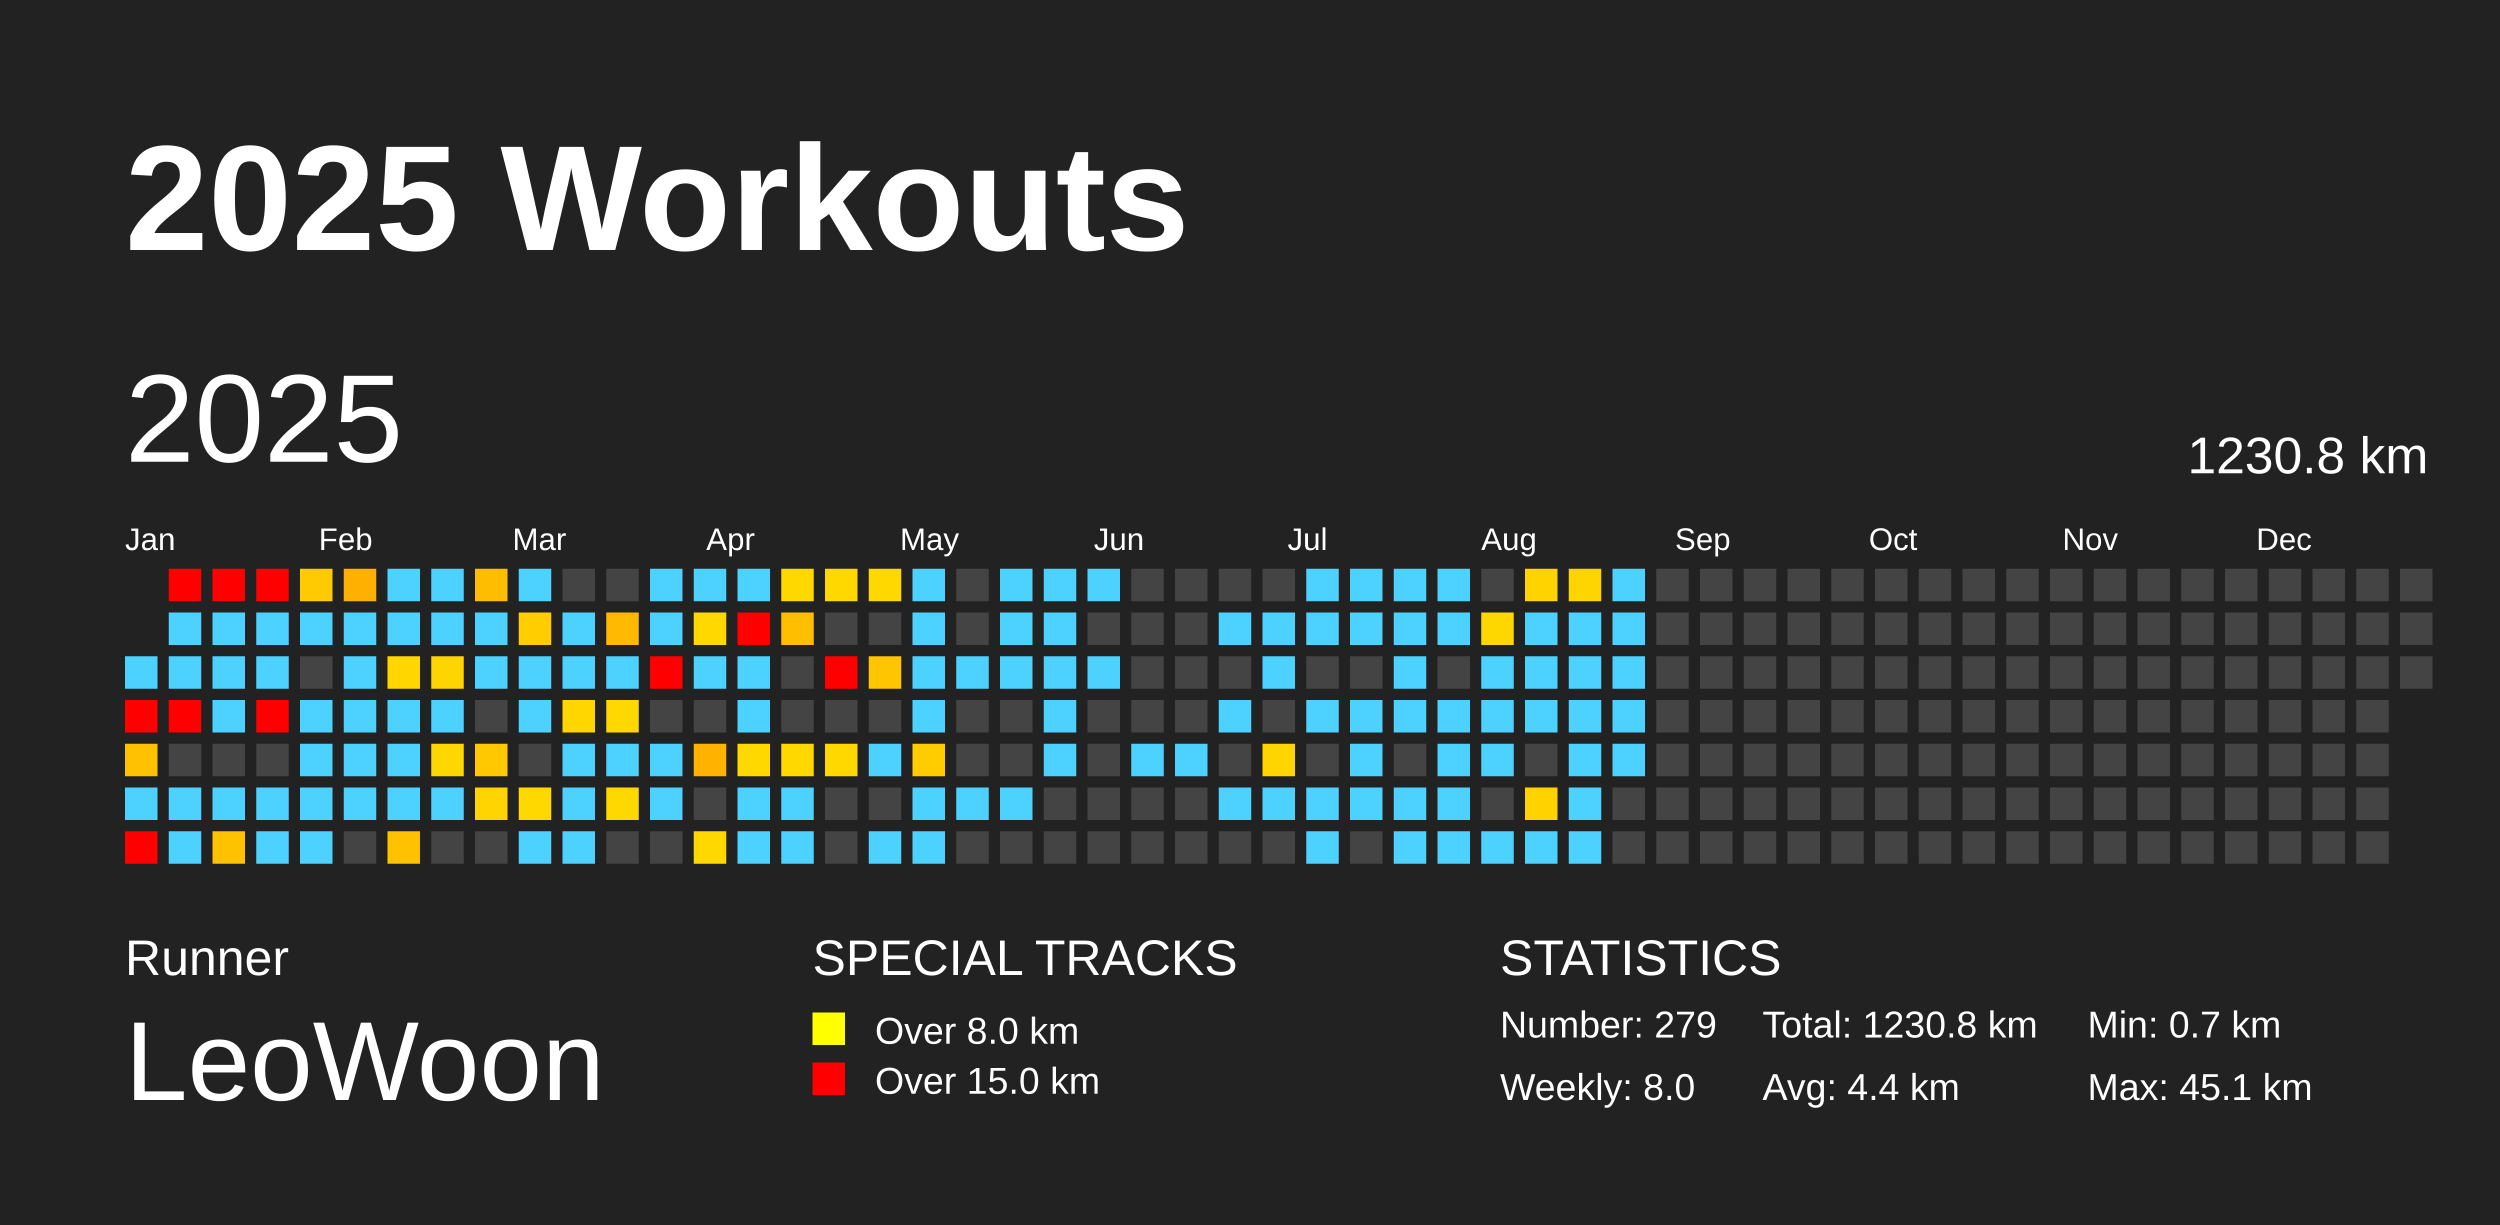
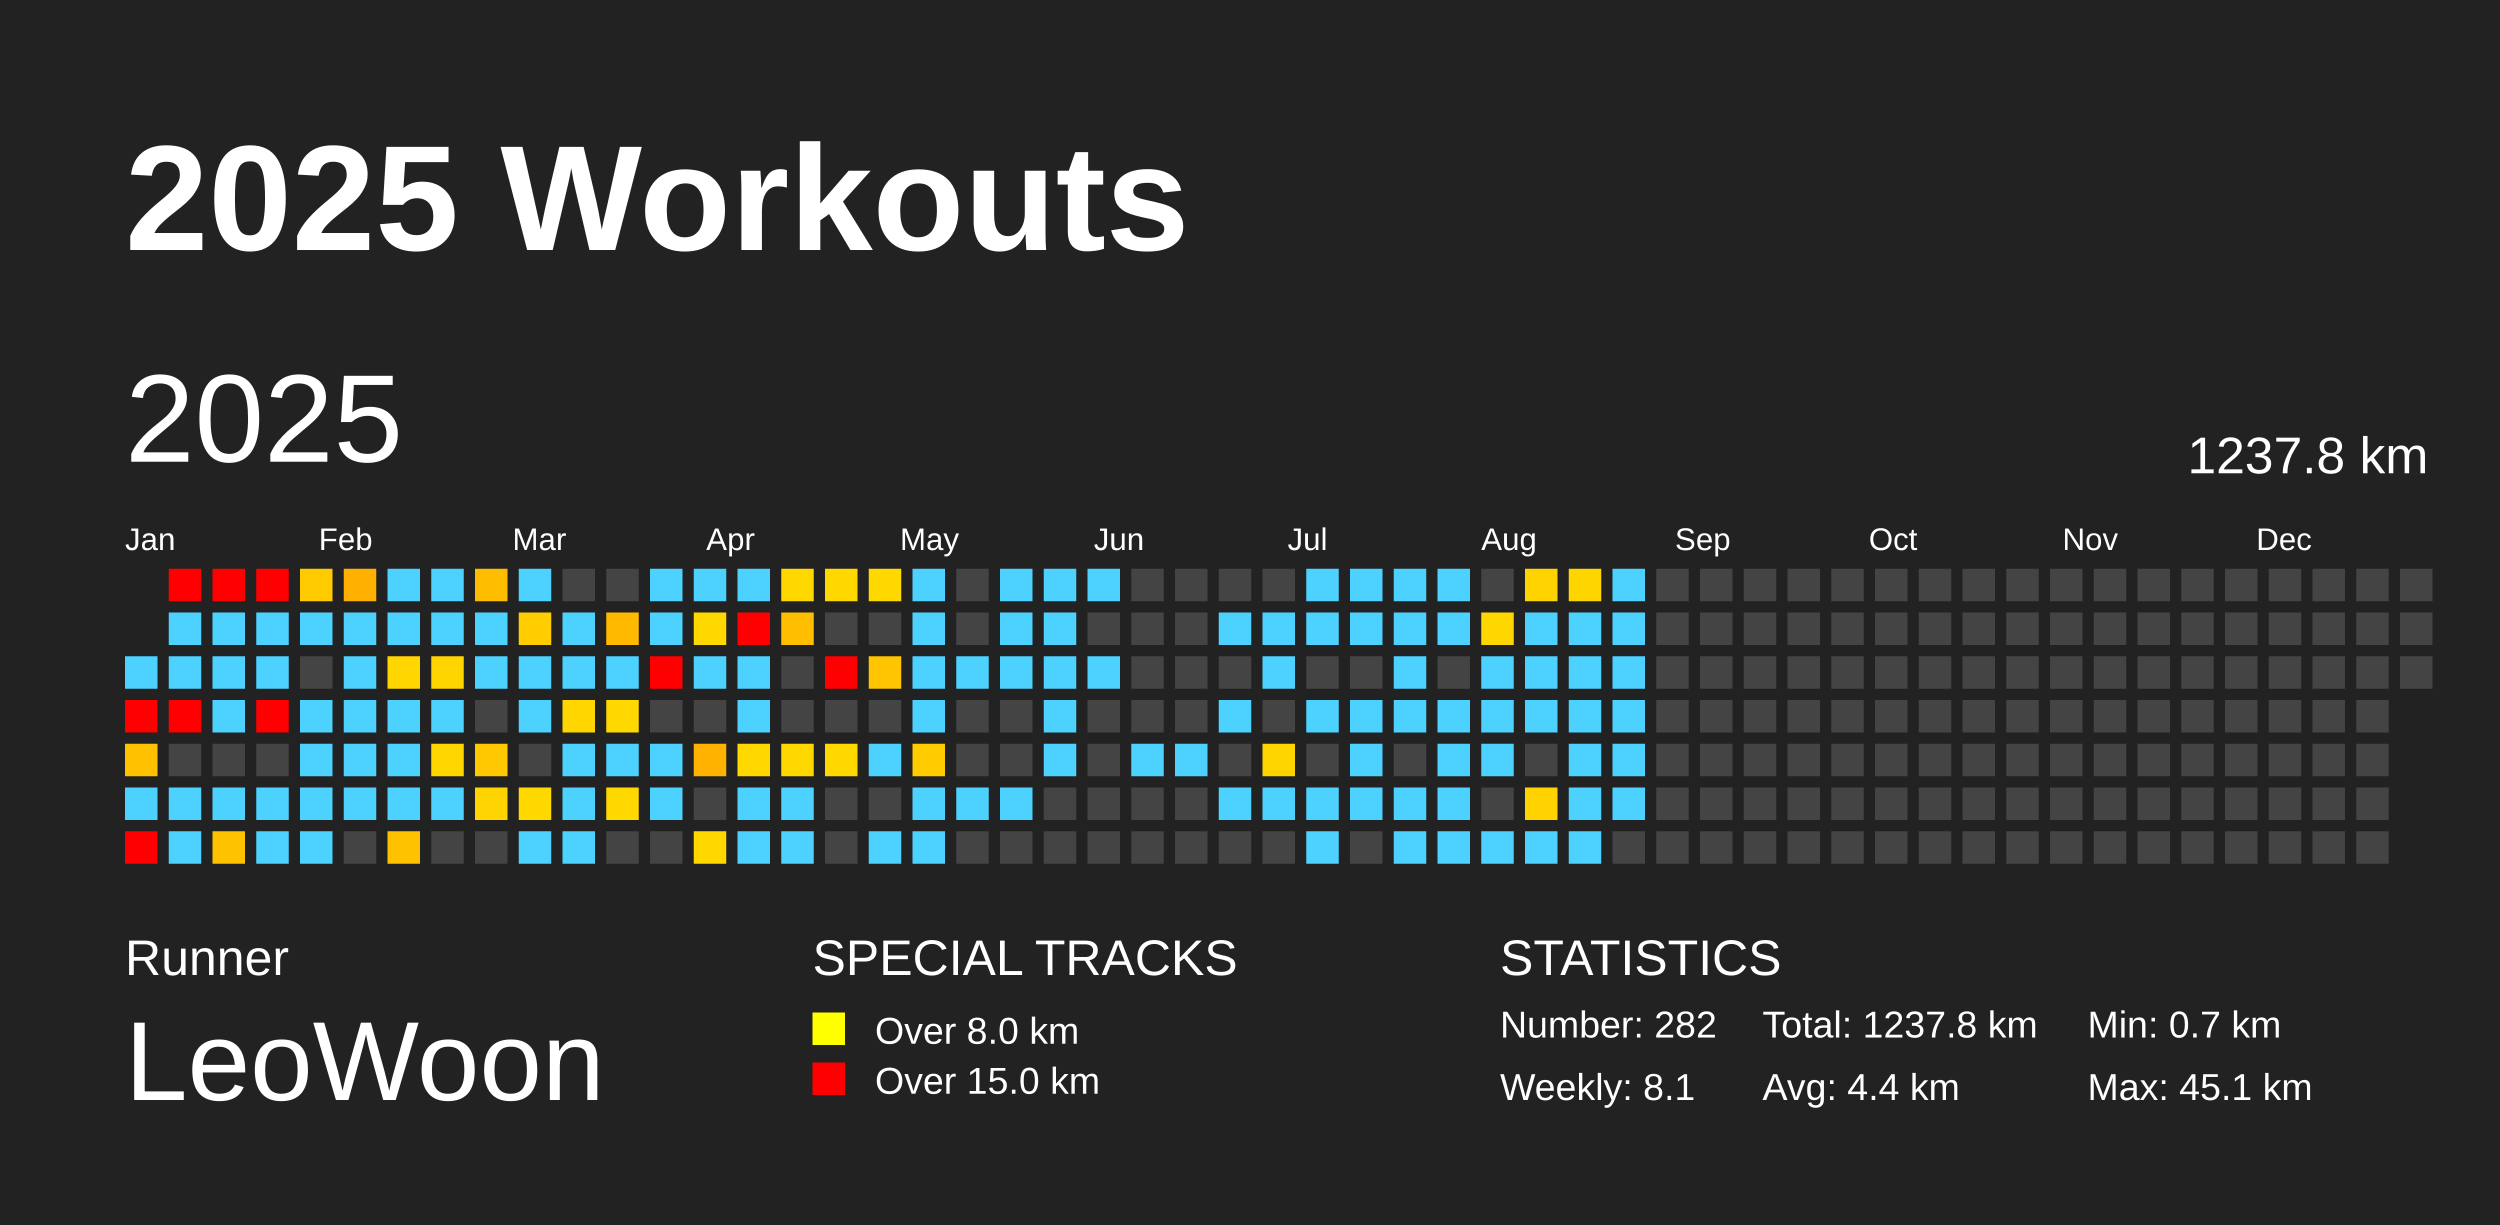
<svg xmlns="http://www.w3.org/2000/svg" baseProfile="full" height="98mm" version="1.1" viewBox="0,0,200,98" width="200mm">
  <defs />
  <rect fill="#222222" height="98" width="200" x="0" y="0" />
  <text fill="#FFFFFF" style="font-size:12px; font-family:Arial; font-weight:bold;" x="10" y="20">2025 Workouts</text>
  <text fill="#FFFFFF" style="font-size:4px; font-family:Arial" x="10" y="78">Runner</text>
  <text fill="#FFFFFF" style="font-size:9px; font-family:Arial" x="10" y="88">LeoWoon</text>
  <text fill="#FFFFFF" style="font-size:4px; font-family:Arial" x="65" y="78">SPECIAL TRACKS</text>
  <rect fill="yellow" height="2.6" width="2.6" x="65" y="81" />
  <text fill="#FFFFFF" style="font-size:3px; font-family:Arial" x="70" y="83.5">Over 8.0 km</text>
  <rect fill="red" height="2.6" width="2.6" x="65" y="85" />
  <text fill="#FFFFFF" style="font-size:3px; font-family:Arial" x="70" y="87.5">Over 15.0 km</text>
  <text fill="#FFFFFF" style="font-size:4px; font-family:Arial" x="120" y="78">STATISTICS</text>
-   <text fill="#FFFFFF" style="font-size:3px; font-family:Arial" x="120" y="83">Number: 279</text>
-   <text fill="#FFFFFF" style="font-size:3px; font-family:Arial" x="120" y="88">Weekly: 8.0</text>
-   <text fill="#FFFFFF" style="font-size:3px; font-family:Arial" x="141" y="83">Total: 1230.8 km</text>
+   <text fill="#FFFFFF" style="font-size:3px; font-family:Arial" x="120" y="83">Number: 282</text>
+   <text fill="#FFFFFF" style="font-size:3px; font-family:Arial" x="120" y="88">Weekly: 8.1</text>
+   <text fill="#FFFFFF" style="font-size:3px; font-family:Arial" x="141" y="83">Total: 1237.8 km</text>
  <text fill="#FFFFFF" style="font-size:3px; font-family:Arial" x="141" y="88">Avg: 4.4 km</text>
  <text fill="#FFFFFF" style="font-size:3px; font-family:Arial" x="167" y="83">Min: 0.7 km</text>
  <text fill="#FFFFFF" style="font-size:3px; font-family:Arial" x="167" y="88">Max: 45.1 km</text>
  <text dominant-baseline="hanging" fill="#FFFFFF" style="font-size:10.0px; font-family:Arial;" x="10" y="30">2025</text>
-   <text dominant-baseline="hanging" fill="#FFFFFF" style="font-size:4.125px; font-family:Arial;" x="175" y="35">1230.8 km</text>
+   <text dominant-baseline="hanging" fill="#FFFFFF" style="font-size:4.125px; font-family:Arial;" x="175" y="35">1237.8 km</text>
  <text fill="#FFFFFF" style="font-size:2.5px; font-family:Arial" x="10.0" y="44">Jan</text>
  <text fill="#FFFFFF" style="font-size:2.5px; font-family:Arial" x="25.5" y="44">Feb</text>
  <text fill="#FFFFFF" style="font-size:2.5px; font-family:Arial" x="41.0" y="44">Mar</text>
  <text fill="#FFFFFF" style="font-size:2.5px; font-family:Arial" x="56.5" y="44">Apr</text>
  <text fill="#FFFFFF" style="font-size:2.5px; font-family:Arial" x="72.0" y="44">May</text>
  <text fill="#FFFFFF" style="font-size:2.5px; font-family:Arial" x="87.5" y="44">Jun</text>
  <text fill="#FFFFFF" style="font-size:2.5px; font-family:Arial" x="103.0" y="44">Jul</text>
  <text fill="#FFFFFF" style="font-size:2.5px; font-family:Arial" x="118.5" y="44">Aug</text>
  <text fill="#FFFFFF" style="font-size:2.5px; font-family:Arial" x="134.0" y="44">Sep</text>
  <text fill="#FFFFFF" style="font-size:2.5px; font-family:Arial" x="149.5" y="44">Oct</text>
  <text fill="#FFFFFF" style="font-size:2.5px; font-family:Arial" x="165.0" y="44">Nov</text>
  <text fill="#FFFFFF" style="font-size:2.5px; font-family:Arial" x="180.5" y="44">Dec</text>
  <rect fill="#4dd2ff" height="2.6" width="2.6" x="10.0" y="52.5" />
  <rect fill="red" height="2.6" width="2.6" x="10.0" y="56.0" />
  <rect fill="#ffc100" height="2.6" width="2.6" x="10.0" y="59.5" />
  <rect fill="#4dd2ff" height="2.6" width="2.6" x="10.0" y="63.0" />
  <rect fill="red" height="2.6" width="2.6" x="10.0" y="66.5" />
  <rect fill="red" height="2.6" width="2.6" x="13.5" y="45.5" />
  <rect fill="#4dd2ff" height="2.6" width="2.6" x="13.5" y="49.0" />
  <rect fill="#4dd2ff" height="2.6" width="2.6" x="13.5" y="52.5" />
  <rect fill="red" height="2.6" width="2.6" x="13.5" y="56.0" />
  <rect fill="#444444" height="2.6" width="2.6" x="13.5" y="59.5" />
  <rect fill="#4dd2ff" height="2.6" width="2.6" x="13.5" y="63.0" />
  <rect fill="#4dd2ff" height="2.6" width="2.6" x="13.5" y="66.5" />
  <rect fill="red" height="2.6" width="2.6" x="17.0" y="45.5" />
  <rect fill="#4dd2ff" height="2.6" width="2.6" x="17.0" y="49.0" />
  <rect fill="#4dd2ff" height="2.6" width="2.6" x="17.0" y="52.5" />
  <rect fill="#4dd2ff" height="2.6" width="2.6" x="17.0" y="56.0" />
  <rect fill="#444444" height="2.6" width="2.6" x="17.0" y="59.5" />
  <rect fill="#4dd2ff" height="2.6" width="2.6" x="17.0" y="63.0" />
  <rect fill="#ffc200" height="2.6" width="2.6" x="17.0" y="66.5" />
  <rect fill="red" height="2.6" width="2.6" x="20.5" y="45.5" />
  <rect fill="#4dd2ff" height="2.6" width="2.6" x="20.5" y="49.0" />
  <rect fill="#4dd2ff" height="2.6" width="2.6" x="20.5" y="52.5" />
  <rect fill="red" height="2.6" width="2.6" x="20.5" y="56.0" />
  <rect fill="#444444" height="2.6" width="2.6" x="20.5" y="59.5" />
  <rect fill="#4dd2ff" height="2.6" width="2.6" x="20.5" y="63.0" />
  <rect fill="#4dd2ff" height="2.6" width="2.6" x="20.5" y="66.5" />
  <rect fill="#ffca00" height="2.6" width="2.6" x="24.0" y="45.5" />
  <rect fill="#4dd2ff" height="2.6" width="2.6" x="24.0" y="49.0" />
  <rect fill="#444444" height="2.6" width="2.6" x="24.0" y="52.5" />
  <rect fill="#4dd2ff" height="2.6" width="2.6" x="24.0" y="56.0" />
  <rect fill="#4dd2ff" height="2.6" width="2.6" x="24.0" y="59.5" />
  <rect fill="#4dd2ff" height="2.6" width="2.6" x="24.0" y="63.0" />
  <rect fill="#4dd2ff" height="2.6" width="2.6" x="24.0" y="66.5" />
  <rect fill="#ffb000" height="2.6" width="2.6" x="27.5" y="45.5" />
  <rect fill="#4dd2ff" height="2.6" width="2.6" x="27.5" y="49.0" />
  <rect fill="#4dd2ff" height="2.6" width="2.6" x="27.5" y="52.5" />
  <rect fill="#4dd2ff" height="2.6" width="2.6" x="27.5" y="56.0" />
  <rect fill="#4dd2ff" height="2.6" width="2.6" x="27.5" y="59.5" />
  <rect fill="#4dd2ff" height="2.6" width="2.6" x="27.5" y="63.0" />
  <rect fill="#444444" height="2.6" width="2.6" x="27.5" y="66.5" />
  <rect fill="#4dd2ff" height="2.6" width="2.6" x="31.0" y="45.5" />
  <rect fill="#4dd2ff" height="2.6" width="2.6" x="31.0" y="49.0" />
  <rect fill="#ffd600" height="2.6" width="2.6" x="31.0" y="52.5" />
  <rect fill="#4dd2ff" height="2.6" width="2.6" x="31.0" y="56.0" />
  <rect fill="#4dd2ff" height="2.6" width="2.6" x="31.0" y="59.5" />
  <rect fill="#4dd2ff" height="2.6" width="2.6" x="31.0" y="63.0" />
  <rect fill="#ffc200" height="2.6" width="2.6" x="31.0" y="66.5" />
  <rect fill="#4dd2ff" height="2.6" width="2.6" x="34.5" y="45.5" />
  <rect fill="#4dd2ff" height="2.6" width="2.6" x="34.5" y="49.0" />
  <rect fill="#ffd500" height="2.6" width="2.6" x="34.5" y="52.5" />
  <rect fill="#4dd2ff" height="2.6" width="2.6" x="34.5" y="56.0" />
  <rect fill="#ffd700" height="2.6" width="2.6" x="34.5" y="59.5" />
  <rect fill="#4dd2ff" height="2.6" width="2.6" x="34.5" y="63.0" />
  <rect fill="#444444" height="2.6" width="2.6" x="34.5" y="66.5" />
  <rect fill="#ffbd00" height="2.6" width="2.6" x="38.0" y="45.5" />
  <rect fill="#4dd2ff" height="2.6" width="2.6" x="38.0" y="49.0" />
  <rect fill="#4dd2ff" height="2.6" width="2.6" x="38.0" y="52.5" />
  <rect fill="#444444" height="2.6" width="2.6" x="38.0" y="56.0" />
  <rect fill="#ffc800" height="2.6" width="2.6" x="38.0" y="59.5" />
  <rect fill="#ffd400" height="2.6" width="2.6" x="38.0" y="63.0" />
  <rect fill="#444444" height="2.6" width="2.6" x="38.0" y="66.5" />
  <rect fill="#4dd2ff" height="2.6" width="2.6" x="41.5" y="45.5" />
  <rect fill="#ffcd00" height="2.6" width="2.6" x="41.5" y="49.0" />
  <rect fill="#4dd2ff" height="2.6" width="2.6" x="41.5" y="52.5" />
  <rect fill="#4dd2ff" height="2.6" width="2.6" x="41.5" y="56.0" />
  <rect fill="#444444" height="2.6" width="2.6" x="41.5" y="59.5" />
  <rect fill="#ffd800" height="2.6" width="2.6" x="41.5" y="63.0" />
  <rect fill="#4dd2ff" height="2.6" width="2.6" x="41.5" y="66.5" />
  <rect fill="#444444" height="2.6" width="2.6" x="45.0" y="45.5" />
  <rect fill="#4dd2ff" height="2.6" width="2.6" x="45.0" y="49.0" />
  <rect fill="#4dd2ff" height="2.6" width="2.6" x="45.0" y="52.5" />
  <rect fill="#ffd600" height="2.6" width="2.6" x="45.0" y="56.0" />
  <rect fill="#4dd2ff" height="2.6" width="2.6" x="45.0" y="59.5" />
  <rect fill="#4dd2ff" height="2.6" width="2.6" x="45.0" y="63.0" />
  <rect fill="#4dd2ff" height="2.6" width="2.6" x="45.0" y="66.5" />
  <rect fill="#444444" height="2.6" width="2.6" x="48.5" y="45.5" />
  <rect fill="#ffba00" height="2.6" width="2.6" x="48.5" y="49.0" />
  <rect fill="#4dd2ff" height="2.6" width="2.6" x="48.5" y="52.5" />
  <rect fill="#ffd800" height="2.6" width="2.6" x="48.5" y="56.0" />
  <rect fill="#4dd2ff" height="2.6" width="2.6" x="48.5" y="59.5" />
  <rect fill="#ffd800" height="2.6" width="2.6" x="48.5" y="63.0" />
  <rect fill="#444444" height="2.6" width="2.6" x="48.5" y="66.5" />
  <rect fill="#4dd2ff" height="2.6" width="2.6" x="52.0" y="45.5" />
  <rect fill="#4dd2ff" height="2.6" width="2.6" x="52.0" y="49.0" />
  <rect fill="red" height="2.6" width="2.6" x="52.0" y="52.5" />
  <rect fill="#444444" height="2.6" width="2.6" x="52.0" y="56.0" />
  <rect fill="#4dd2ff" height="2.6" width="2.6" x="52.0" y="59.5" />
  <rect fill="#4dd2ff" height="2.6" width="2.6" x="52.0" y="63.0" />
  <rect fill="#444444" height="2.6" width="2.6" x="52.0" y="66.5" />
  <rect fill="#4dd2ff" height="2.6" width="2.6" x="55.5" y="45.5" />
  <rect fill="#ffd800" height="2.6" width="2.6" x="55.5" y="49.0" />
  <rect fill="#4dd2ff" height="2.6" width="2.6" x="55.5" y="52.5" />
  <rect fill="#444444" height="2.6" width="2.6" x="55.5" y="56.0" />
  <rect fill="#ffb300" height="2.6" width="2.6" x="55.5" y="59.5" />
  <rect fill="#444444" height="2.6" width="2.6" x="55.5" y="63.0" />
  <rect fill="#ffd800" height="2.6" width="2.6" x="55.5" y="66.5" />
  <rect fill="#4dd2ff" height="2.6" width="2.6" x="59.0" y="45.5" />
  <rect fill="red" height="2.6" width="2.6" x="59.0" y="49.0" />
  <rect fill="#4dd2ff" height="2.6" width="2.6" x="59.0" y="52.5" />
  <rect fill="#4dd2ff" height="2.6" width="2.6" x="59.0" y="56.0" />
  <rect fill="#ffd800" height="2.6" width="2.6" x="59.0" y="59.5" />
  <rect fill="#4dd2ff" height="2.6" width="2.6" x="59.0" y="63.0" />
  <rect fill="#4dd2ff" height="2.6" width="2.6" x="59.0" y="66.5" />
  <rect fill="#ffd800" height="2.6" width="2.6" x="62.5" y="45.5" />
  <rect fill="#ffbf00" height="2.6" width="2.6" x="62.5" y="49.0" />
  <rect fill="#444444" height="2.6" width="2.6" x="62.5" y="52.5" />
  <rect fill="#444444" height="2.6" width="2.6" x="62.5" y="56.0" />
  <rect fill="#ffd800" height="2.6" width="2.6" x="62.5" y="59.5" />
  <rect fill="#4dd2ff" height="2.6" width="2.6" x="62.5" y="63.0" />
  <rect fill="#4dd2ff" height="2.6" width="2.6" x="62.5" y="66.5" />
  <rect fill="#ffd800" height="2.6" width="2.6" x="66.0" y="45.5" />
  <rect fill="#444444" height="2.6" width="2.6" x="66.0" y="49.0" />
  <rect fill="red" height="2.6" width="2.6" x="66.0" y="52.5" />
  <rect fill="#444444" height="2.6" width="2.6" x="66.0" y="56.0" />
  <rect fill="#ffd800" height="2.6" width="2.6" x="66.0" y="59.5" />
  <rect fill="#444444" height="2.6" width="2.6" x="66.0" y="63.0" />
  <rect fill="#444444" height="2.6" width="2.6" x="66.0" y="66.5" />
  <rect fill="#ffd800" height="2.6" width="2.6" x="69.5" y="45.5" />
  <rect fill="#444444" height="2.6" width="2.6" x="69.5" y="49.0" />
  <rect fill="#ffc500" height="2.6" width="2.6" x="69.5" y="52.5" />
  <rect fill="#444444" height="2.6" width="2.6" x="69.5" y="56.0" />
  <rect fill="#4dd2ff" height="2.6" width="2.6" x="69.5" y="59.5" />
  <rect fill="#444444" height="2.6" width="2.6" x="69.5" y="63.0" />
  <rect fill="#4dd2ff" height="2.6" width="2.6" x="69.5" y="66.5" />
  <rect fill="#4dd2ff" height="2.6" width="2.6" x="73.0" y="45.5" />
  <rect fill="#4dd2ff" height="2.6" width="2.6" x="73.0" y="49.0" />
  <rect fill="#4dd2ff" height="2.6" width="2.6" x="73.0" y="52.5" />
  <rect fill="#4dd2ff" height="2.6" width="2.6" x="73.0" y="56.0" />
  <rect fill="#ffcc00" height="2.6" width="2.6" x="73.0" y="59.5" />
  <rect fill="#4dd2ff" height="2.6" width="2.6" x="73.0" y="63.0" />
  <rect fill="#4dd2ff" height="2.6" width="2.6" x="73.0" y="66.5" />
  <rect fill="#444444" height="2.6" width="2.6" x="76.5" y="45.5" />
  <rect fill="#444444" height="2.6" width="2.6" x="76.5" y="49.0" />
  <rect fill="#4dd2ff" height="2.6" width="2.6" x="76.5" y="52.5" />
  <rect fill="#444444" height="2.6" width="2.6" x="76.5" y="56.0" />
  <rect fill="#444444" height="2.6" width="2.6" x="76.5" y="59.5" />
  <rect fill="#4dd2ff" height="2.6" width="2.6" x="76.5" y="63.0" />
  <rect fill="#444444" height="2.6" width="2.6" x="76.5" y="66.5" />
  <rect fill="#4dd2ff" height="2.6" width="2.6" x="80.0" y="45.5" />
  <rect fill="#4dd2ff" height="2.6" width="2.6" x="80.0" y="49.0" />
  <rect fill="#4dd2ff" height="2.6" width="2.6" x="80.0" y="52.5" />
  <rect fill="#444444" height="2.6" width="2.6" x="80.0" y="56.0" />
  <rect fill="#444444" height="2.6" width="2.6" x="80.0" y="59.5" />
  <rect fill="#4dd2ff" height="2.6" width="2.6" x="80.0" y="63.0" />
  <rect fill="#444444" height="2.6" width="2.6" x="80.0" y="66.5" />
  <rect fill="#4dd2ff" height="2.6" width="2.6" x="83.5" y="45.5" />
  <rect fill="#4dd2ff" height="2.6" width="2.6" x="83.5" y="49.0" />
  <rect fill="#4dd2ff" height="2.6" width="2.6" x="83.5" y="52.5" />
  <rect fill="#4dd2ff" height="2.6" width="2.6" x="83.5" y="56.0" />
  <rect fill="#4dd2ff" height="2.6" width="2.6" x="83.5" y="59.5" />
  <rect fill="#444444" height="2.6" width="2.6" x="83.5" y="63.0" />
  <rect fill="#444444" height="2.6" width="2.6" x="83.5" y="66.5" />
  <rect fill="#4dd2ff" height="2.6" width="2.6" x="87.0" y="45.5" />
  <rect fill="#444444" height="2.6" width="2.6" x="87.0" y="49.0" />
  <rect fill="#4dd2ff" height="2.6" width="2.6" x="87.0" y="52.5" />
  <rect fill="#444444" height="2.6" width="2.6" x="87.0" y="56.0" />
  <rect fill="#444444" height="2.6" width="2.6" x="87.0" y="59.5" />
  <rect fill="#444444" height="2.6" width="2.6" x="87.0" y="63.0" />
  <rect fill="#444444" height="2.6" width="2.6" x="87.0" y="66.5" />
  <rect fill="#444444" height="2.6" width="2.6" x="90.5" y="45.5" />
  <rect fill="#444444" height="2.6" width="2.6" x="90.5" y="49.0" />
  <rect fill="#444444" height="2.6" width="2.6" x="90.5" y="52.5" />
  <rect fill="#444444" height="2.6" width="2.6" x="90.5" y="56.0" />
  <rect fill="#4dd2ff" height="2.6" width="2.6" x="90.5" y="59.5" />
  <rect fill="#444444" height="2.6" width="2.6" x="90.5" y="63.0" />
  <rect fill="#444444" height="2.6" width="2.6" x="90.5" y="66.5" />
  <rect fill="#444444" height="2.6" width="2.6" x="94.0" y="45.5" />
  <rect fill="#444444" height="2.6" width="2.6" x="94.0" y="49.0" />
  <rect fill="#444444" height="2.6" width="2.6" x="94.0" y="52.5" />
  <rect fill="#444444" height="2.6" width="2.6" x="94.0" y="56.0" />
  <rect fill="#4dd2ff" height="2.6" width="2.6" x="94.0" y="59.5" />
  <rect fill="#444444" height="2.6" width="2.6" x="94.0" y="63.0" />
  <rect fill="#444444" height="2.6" width="2.6" x="94.0" y="66.5" />
  <rect fill="#444444" height="2.6" width="2.6" x="97.5" y="45.5" />
  <rect fill="#4dd2ff" height="2.6" width="2.6" x="97.5" y="49.0" />
  <rect fill="#444444" height="2.6" width="2.6" x="97.5" y="52.5" />
  <rect fill="#4dd2ff" height="2.6" width="2.6" x="97.5" y="56.0" />
  <rect fill="#444444" height="2.6" width="2.6" x="97.5" y="59.5" />
  <rect fill="#4dd2ff" height="2.6" width="2.6" x="97.5" y="63.0" />
  <rect fill="#444444" height="2.6" width="2.6" x="97.5" y="66.5" />
  <rect fill="#444444" height="2.6" width="2.6" x="101.0" y="45.5" />
  <rect fill="#4dd2ff" height="2.6" width="2.6" x="101.0" y="49.0" />
  <rect fill="#4dd2ff" height="2.6" width="2.6" x="101.0" y="52.5" />
  <rect fill="#444444" height="2.6" width="2.6" x="101.0" y="56.0" />
  <rect fill="#ffd500" height="2.6" width="2.6" x="101.0" y="59.5" />
  <rect fill="#4dd2ff" height="2.6" width="2.6" x="101.0" y="63.0" />
  <rect fill="#444444" height="2.6" width="2.6" x="101.0" y="66.5" />
  <rect fill="#4dd2ff" height="2.6" width="2.6" x="104.5" y="45.5" />
  <rect fill="#4dd2ff" height="2.6" width="2.6" x="104.5" y="49.0" />
  <rect fill="#444444" height="2.6" width="2.6" x="104.5" y="52.5" />
  <rect fill="#4dd2ff" height="2.6" width="2.6" x="104.5" y="56.0" />
  <rect fill="#444444" height="2.6" width="2.6" x="104.5" y="59.5" />
  <rect fill="#4dd2ff" height="2.6" width="2.6" x="104.5" y="63.0" />
  <rect fill="#4dd2ff" height="2.6" width="2.6" x="104.5" y="66.5" />
  <rect fill="#4dd2ff" height="2.6" width="2.6" x="108.0" y="45.5" />
  <rect fill="#4dd2ff" height="2.6" width="2.6" x="108.0" y="49.0" />
  <rect fill="#444444" height="2.6" width="2.6" x="108.0" y="52.5" />
  <rect fill="#4dd2ff" height="2.6" width="2.6" x="108.0" y="56.0" />
  <rect fill="#4dd2ff" height="2.6" width="2.6" x="108.0" y="59.5" />
  <rect fill="#4dd2ff" height="2.6" width="2.6" x="108.0" y="63.0" />
  <rect fill="#444444" height="2.6" width="2.6" x="108.0" y="66.5" />
  <rect fill="#4dd2ff" height="2.6" width="2.6" x="111.5" y="45.5" />
  <rect fill="#4dd2ff" height="2.6" width="2.6" x="111.5" y="49.0" />
  <rect fill="#4dd2ff" height="2.6" width="2.6" x="111.5" y="52.5" />
  <rect fill="#4dd2ff" height="2.6" width="2.6" x="111.5" y="56.0" />
  <rect fill="#444444" height="2.6" width="2.6" x="111.5" y="59.5" />
  <rect fill="#4dd2ff" height="2.6" width="2.6" x="111.5" y="63.0" />
  <rect fill="#4dd2ff" height="2.6" width="2.6" x="111.5" y="66.5" />
  <rect fill="#4dd2ff" height="2.6" width="2.6" x="115.0" y="45.5" />
  <rect fill="#4dd2ff" height="2.6" width="2.6" x="115.0" y="49.0" />
  <rect fill="#444444" height="2.6" width="2.6" x="115.0" y="52.5" />
  <rect fill="#4dd2ff" height="2.6" width="2.6" x="115.0" y="56.0" />
  <rect fill="#4dd2ff" height="2.6" width="2.6" x="115.0" y="59.5" />
  <rect fill="#4dd2ff" height="2.6" width="2.6" x="115.0" y="63.0" />
  <rect fill="#4dd2ff" height="2.6" width="2.6" x="115.0" y="66.5" />
  <rect fill="#444444" height="2.6" width="2.6" x="118.5" y="45.5" />
  <rect fill="#ffd700" height="2.6" width="2.6" x="118.5" y="49.0" />
  <rect fill="#4dd2ff" height="2.6" width="2.6" x="118.5" y="52.5" />
  <rect fill="#4dd2ff" height="2.6" width="2.6" x="118.5" y="56.0" />
  <rect fill="#4dd2ff" height="2.6" width="2.6" x="118.5" y="59.5" />
  <rect fill="#444444" height="2.6" width="2.6" x="118.5" y="63.0" />
  <rect fill="#4dd2ff" height="2.6" width="2.6" x="118.5" y="66.5" />
  <rect fill="#ffd300" height="2.6" width="2.6" x="122.0" y="45.5" />
  <rect fill="#4dd2ff" height="2.6" width="2.6" x="122.0" y="49.0" />
  <rect fill="#4dd2ff" height="2.6" width="2.6" x="122.0" y="52.5" />
  <rect fill="#4dd2ff" height="2.6" width="2.6" x="122.0" y="56.0" />
  <rect fill="#444444" height="2.6" width="2.6" x="122.0" y="59.5" />
  <rect fill="#ffd200" height="2.6" width="2.6" x="122.0" y="63.0" />
  <rect fill="#4dd2ff" height="2.6" width="2.6" x="122.0" y="66.5" />
  <rect fill="#ffd500" height="2.6" width="2.6" x="125.5" y="45.5" />
  <rect fill="#4dd2ff" height="2.6" width="2.6" x="125.5" y="49.0" />
  <rect fill="#4dd2ff" height="2.6" width="2.6" x="125.5" y="52.5" />
  <rect fill="#4dd2ff" height="2.6" width="2.6" x="125.5" y="56.0" />
  <rect fill="#4dd2ff" height="2.6" width="2.6" x="125.5" y="59.5" />
  <rect fill="#4dd2ff" height="2.6" width="2.6" x="125.5" y="63.0" />
  <rect fill="#4dd2ff" height="2.6" width="2.6" x="125.5" y="66.5" />
  <rect fill="#4dd2ff" height="2.6" width="2.6" x="129.0" y="45.5" />
  <rect fill="#4dd2ff" height="2.6" width="2.6" x="129.0" y="49.0" />
  <rect fill="#4dd2ff" height="2.6" width="2.6" x="129.0" y="52.5" />
  <rect fill="#4dd2ff" height="2.6" width="2.6" x="129.0" y="56.0" />
  <rect fill="#4dd2ff" height="2.6" width="2.6" x="129.0" y="59.5" />
-   <rect fill="#444444" height="2.6" width="2.6" x="129.0" y="63.0" />
+   <rect fill="#4dd2ff" height="2.6" width="2.6" x="129.0" y="63.0" />
  <rect fill="#444444" height="2.6" width="2.6" x="129.0" y="66.5" />
  <rect fill="#444444" height="2.6" width="2.6" x="132.5" y="45.5" />
  <rect fill="#444444" height="2.6" width="2.6" x="132.5" y="49.0" />
  <rect fill="#444444" height="2.6" width="2.6" x="132.5" y="52.5" />
  <rect fill="#444444" height="2.6" width="2.6" x="132.5" y="56.0" />
  <rect fill="#444444" height="2.6" width="2.6" x="132.5" y="59.5" />
  <rect fill="#444444" height="2.6" width="2.6" x="132.5" y="63.0" />
  <rect fill="#444444" height="2.6" width="2.6" x="132.5" y="66.5" />
  <rect fill="#444444" height="2.6" width="2.6" x="136.0" y="45.5" />
  <rect fill="#444444" height="2.6" width="2.6" x="136.0" y="49.0" />
  <rect fill="#444444" height="2.6" width="2.6" x="136.0" y="52.5" />
  <rect fill="#444444" height="2.6" width="2.6" x="136.0" y="56.0" />
  <rect fill="#444444" height="2.6" width="2.6" x="136.0" y="59.5" />
  <rect fill="#444444" height="2.6" width="2.6" x="136.0" y="63.0" />
  <rect fill="#444444" height="2.6" width="2.6" x="136.0" y="66.5" />
  <rect fill="#444444" height="2.6" width="2.6" x="139.5" y="45.5" />
  <rect fill="#444444" height="2.6" width="2.6" x="139.5" y="49.0" />
  <rect fill="#444444" height="2.6" width="2.6" x="139.5" y="52.5" />
  <rect fill="#444444" height="2.6" width="2.6" x="139.5" y="56.0" />
  <rect fill="#444444" height="2.6" width="2.6" x="139.5" y="59.5" />
  <rect fill="#444444" height="2.6" width="2.6" x="139.5" y="63.0" />
  <rect fill="#444444" height="2.6" width="2.6" x="139.5" y="66.5" />
  <rect fill="#444444" height="2.6" width="2.6" x="143.0" y="45.5" />
  <rect fill="#444444" height="2.6" width="2.6" x="143.0" y="49.0" />
  <rect fill="#444444" height="2.6" width="2.6" x="143.0" y="52.5" />
  <rect fill="#444444" height="2.6" width="2.6" x="143.0" y="56.0" />
  <rect fill="#444444" height="2.6" width="2.6" x="143.0" y="59.5" />
  <rect fill="#444444" height="2.6" width="2.6" x="143.0" y="63.0" />
  <rect fill="#444444" height="2.6" width="2.6" x="143.0" y="66.5" />
  <rect fill="#444444" height="2.6" width="2.6" x="146.5" y="45.5" />
  <rect fill="#444444" height="2.6" width="2.6" x="146.5" y="49.0" />
  <rect fill="#444444" height="2.6" width="2.6" x="146.5" y="52.5" />
  <rect fill="#444444" height="2.6" width="2.6" x="146.5" y="56.0" />
  <rect fill="#444444" height="2.6" width="2.6" x="146.5" y="59.5" />
  <rect fill="#444444" height="2.6" width="2.6" x="146.5" y="63.0" />
  <rect fill="#444444" height="2.6" width="2.6" x="146.5" y="66.5" />
  <rect fill="#444444" height="2.6" width="2.6" x="150.0" y="45.5" />
  <rect fill="#444444" height="2.6" width="2.6" x="150.0" y="49.0" />
  <rect fill="#444444" height="2.6" width="2.6" x="150.0" y="52.5" />
  <rect fill="#444444" height="2.6" width="2.6" x="150.0" y="56.0" />
  <rect fill="#444444" height="2.6" width="2.6" x="150.0" y="59.5" />
  <rect fill="#444444" height="2.6" width="2.6" x="150.0" y="63.0" />
  <rect fill="#444444" height="2.6" width="2.6" x="150.0" y="66.5" />
  <rect fill="#444444" height="2.6" width="2.6" x="153.5" y="45.5" />
  <rect fill="#444444" height="2.6" width="2.6" x="153.5" y="49.0" />
  <rect fill="#444444" height="2.6" width="2.6" x="153.5" y="52.5" />
  <rect fill="#444444" height="2.6" width="2.6" x="153.5" y="56.0" />
  <rect fill="#444444" height="2.6" width="2.6" x="153.5" y="59.5" />
  <rect fill="#444444" height="2.6" width="2.6" x="153.5" y="63.0" />
  <rect fill="#444444" height="2.6" width="2.6" x="153.5" y="66.5" />
  <rect fill="#444444" height="2.6" width="2.6" x="157.0" y="45.5" />
  <rect fill="#444444" height="2.6" width="2.6" x="157.0" y="49.0" />
  <rect fill="#444444" height="2.6" width="2.6" x="157.0" y="52.5" />
  <rect fill="#444444" height="2.6" width="2.6" x="157.0" y="56.0" />
  <rect fill="#444444" height="2.6" width="2.6" x="157.0" y="59.5" />
  <rect fill="#444444" height="2.6" width="2.6" x="157.0" y="63.0" />
  <rect fill="#444444" height="2.6" width="2.6" x="157.0" y="66.5" />
  <rect fill="#444444" height="2.6" width="2.6" x="160.5" y="45.5" />
  <rect fill="#444444" height="2.6" width="2.6" x="160.5" y="49.0" />
  <rect fill="#444444" height="2.6" width="2.6" x="160.5" y="52.5" />
  <rect fill="#444444" height="2.6" width="2.6" x="160.5" y="56.0" />
  <rect fill="#444444" height="2.6" width="2.6" x="160.5" y="59.5" />
  <rect fill="#444444" height="2.6" width="2.6" x="160.5" y="63.0" />
  <rect fill="#444444" height="2.6" width="2.6" x="160.5" y="66.5" />
  <rect fill="#444444" height="2.6" width="2.6" x="164.0" y="45.5" />
  <rect fill="#444444" height="2.6" width="2.6" x="164.0" y="49.0" />
  <rect fill="#444444" height="2.6" width="2.6" x="164.0" y="52.5" />
  <rect fill="#444444" height="2.6" width="2.6" x="164.0" y="56.0" />
  <rect fill="#444444" height="2.6" width="2.6" x="164.0" y="59.5" />
  <rect fill="#444444" height="2.6" width="2.6" x="164.0" y="63.0" />
  <rect fill="#444444" height="2.6" width="2.6" x="164.0" y="66.5" />
  <rect fill="#444444" height="2.6" width="2.6" x="167.5" y="45.5" />
  <rect fill="#444444" height="2.6" width="2.6" x="167.5" y="49.0" />
  <rect fill="#444444" height="2.6" width="2.6" x="167.5" y="52.5" />
  <rect fill="#444444" height="2.6" width="2.6" x="167.5" y="56.0" />
  <rect fill="#444444" height="2.6" width="2.6" x="167.5" y="59.5" />
  <rect fill="#444444" height="2.6" width="2.6" x="167.5" y="63.0" />
  <rect fill="#444444" height="2.6" width="2.6" x="167.5" y="66.5" />
  <rect fill="#444444" height="2.6" width="2.6" x="171.0" y="45.5" />
  <rect fill="#444444" height="2.6" width="2.6" x="171.0" y="49.0" />
  <rect fill="#444444" height="2.6" width="2.6" x="171.0" y="52.5" />
  <rect fill="#444444" height="2.6" width="2.6" x="171.0" y="56.0" />
  <rect fill="#444444" height="2.6" width="2.6" x="171.0" y="59.5" />
  <rect fill="#444444" height="2.6" width="2.6" x="171.0" y="63.0" />
  <rect fill="#444444" height="2.6" width="2.6" x="171.0" y="66.5" />
  <rect fill="#444444" height="2.6" width="2.6" x="174.5" y="45.5" />
  <rect fill="#444444" height="2.6" width="2.6" x="174.5" y="49.0" />
  <rect fill="#444444" height="2.6" width="2.6" x="174.5" y="52.5" />
  <rect fill="#444444" height="2.6" width="2.6" x="174.5" y="56.0" />
  <rect fill="#444444" height="2.6" width="2.6" x="174.5" y="59.5" />
  <rect fill="#444444" height="2.6" width="2.6" x="174.5" y="63.0" />
  <rect fill="#444444" height="2.6" width="2.6" x="174.5" y="66.5" />
  <rect fill="#444444" height="2.6" width="2.6" x="178.0" y="45.5" />
  <rect fill="#444444" height="2.6" width="2.6" x="178.0" y="49.0" />
  <rect fill="#444444" height="2.6" width="2.6" x="178.0" y="52.5" />
  <rect fill="#444444" height="2.6" width="2.6" x="178.0" y="56.0" />
  <rect fill="#444444" height="2.6" width="2.6" x="178.0" y="59.5" />
  <rect fill="#444444" height="2.6" width="2.6" x="178.0" y="63.0" />
  <rect fill="#444444" height="2.6" width="2.6" x="178.0" y="66.5" />
  <rect fill="#444444" height="2.6" width="2.6" x="181.5" y="45.5" />
  <rect fill="#444444" height="2.6" width="2.6" x="181.5" y="49.0" />
  <rect fill="#444444" height="2.6" width="2.6" x="181.5" y="52.5" />
  <rect fill="#444444" height="2.6" width="2.6" x="181.5" y="56.0" />
  <rect fill="#444444" height="2.6" width="2.6" x="181.5" y="59.5" />
  <rect fill="#444444" height="2.6" width="2.6" x="181.5" y="63.0" />
  <rect fill="#444444" height="2.6" width="2.6" x="181.5" y="66.5" />
  <rect fill="#444444" height="2.6" width="2.6" x="185.0" y="45.5" />
  <rect fill="#444444" height="2.6" width="2.6" x="185.0" y="49.0" />
  <rect fill="#444444" height="2.6" width="2.6" x="185.0" y="52.5" />
  <rect fill="#444444" height="2.6" width="2.6" x="185.0" y="56.0" />
  <rect fill="#444444" height="2.6" width="2.6" x="185.0" y="59.5" />
  <rect fill="#444444" height="2.6" width="2.6" x="185.0" y="63.0" />
  <rect fill="#444444" height="2.6" width="2.6" x="185.0" y="66.5" />
  <rect fill="#444444" height="2.6" width="2.6" x="188.5" y="45.5" />
  <rect fill="#444444" height="2.6" width="2.6" x="188.5" y="49.0" />
  <rect fill="#444444" height="2.6" width="2.6" x="188.5" y="52.5" />
  <rect fill="#444444" height="2.6" width="2.6" x="188.5" y="56.0" />
  <rect fill="#444444" height="2.6" width="2.6" x="188.5" y="59.5" />
  <rect fill="#444444" height="2.6" width="2.6" x="188.5" y="63.0" />
  <rect fill="#444444" height="2.6" width="2.6" x="188.5" y="66.5" />
  <rect fill="#444444" height="2.6" width="2.6" x="192.0" y="45.5" />
  <rect fill="#444444" height="2.6" width="2.6" x="192.0" y="49.0" />
  <rect fill="#444444" height="2.6" width="2.6" x="192.0" y="52.5" />
</svg>
